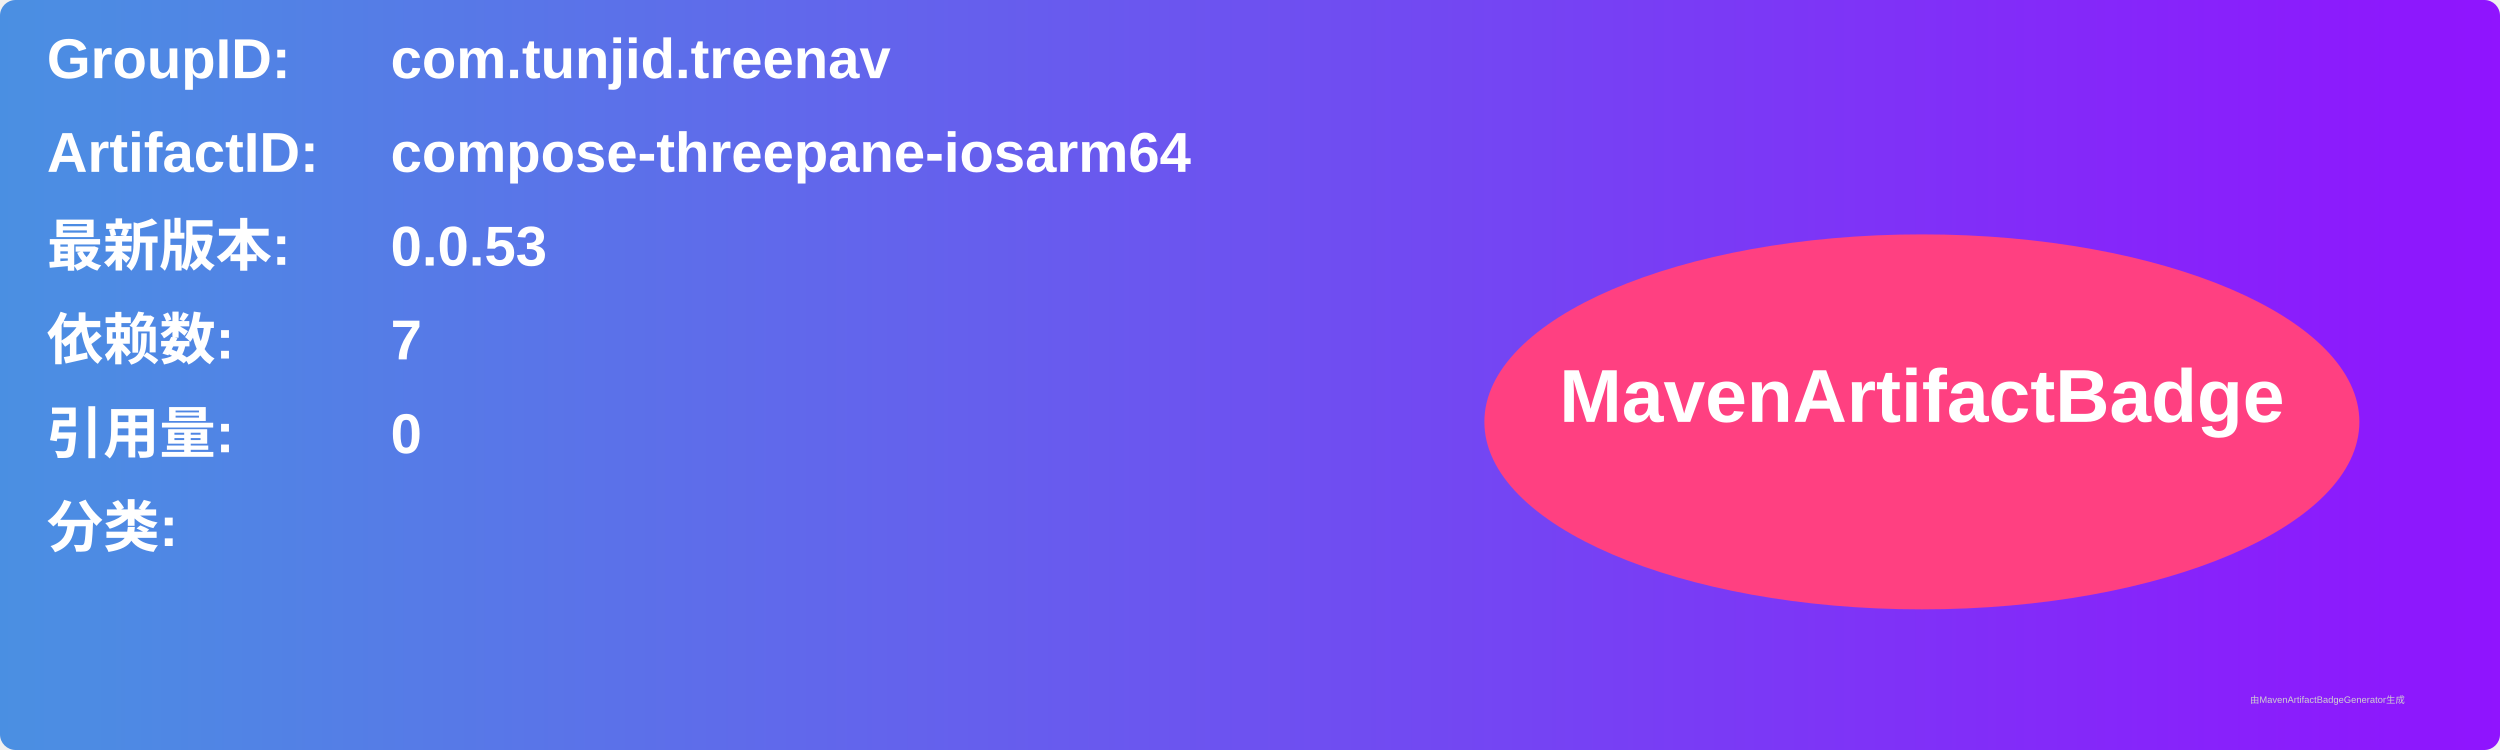
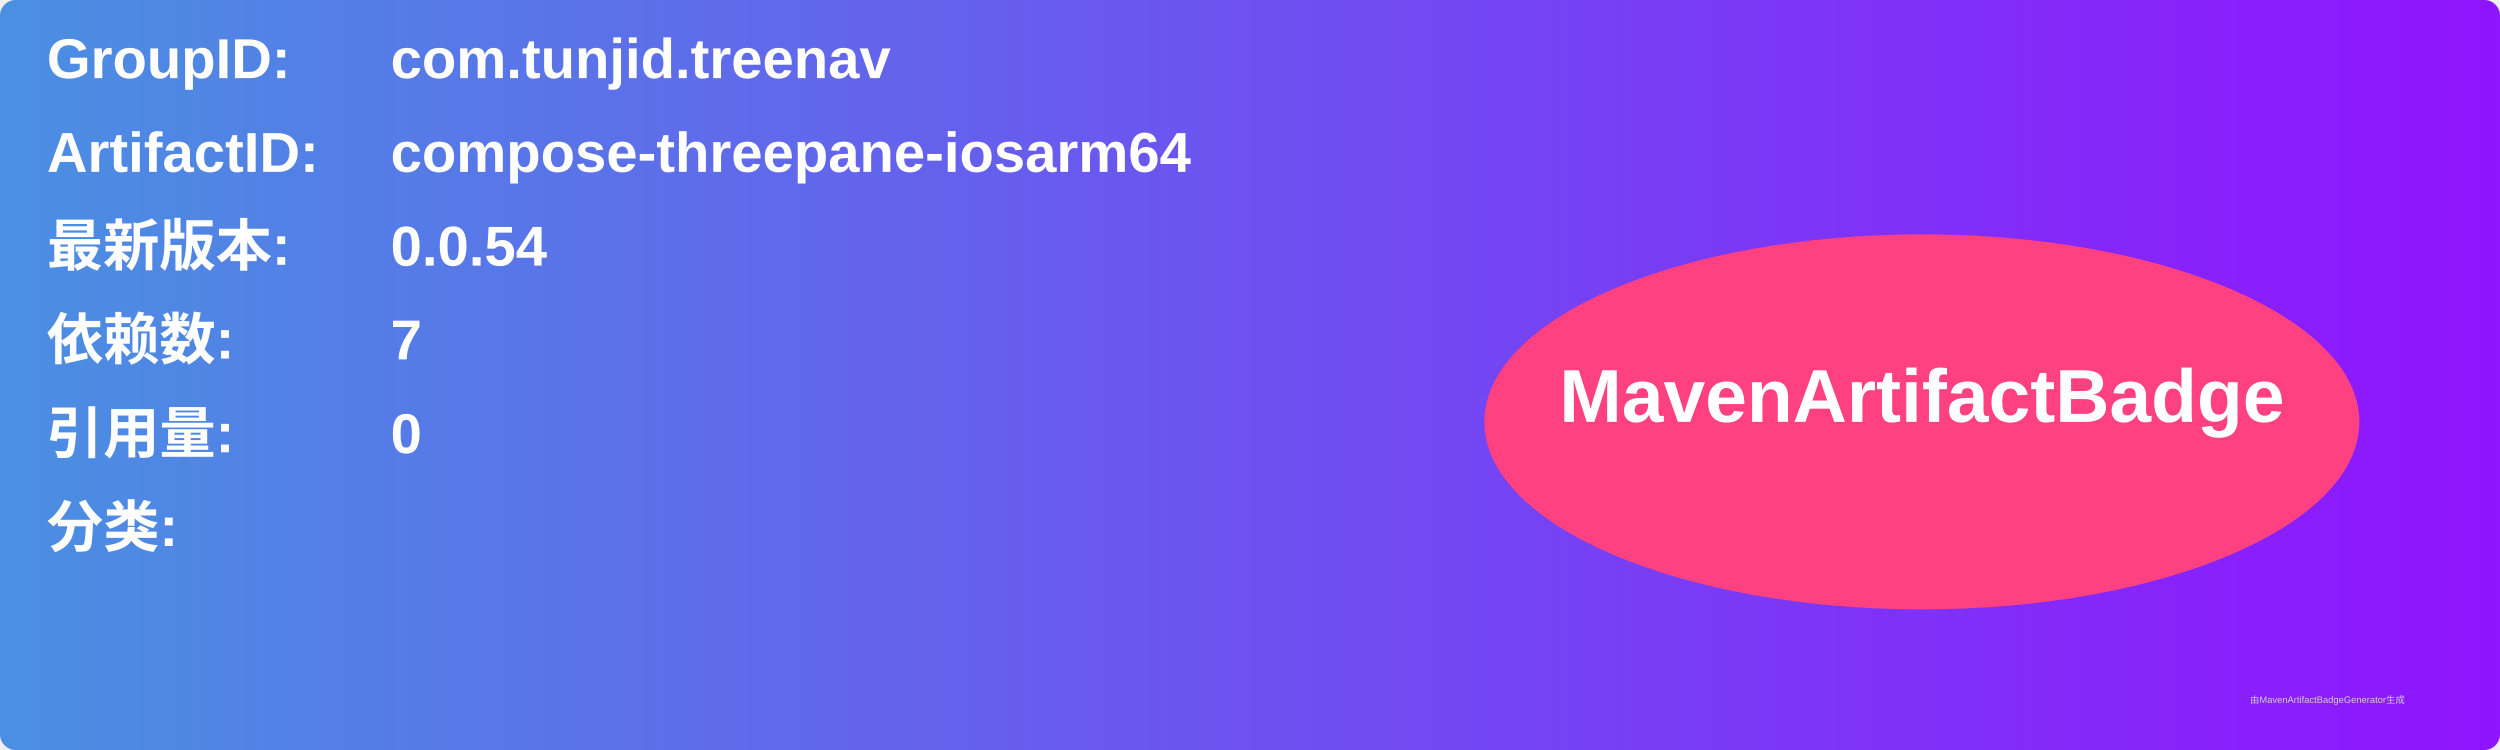
<svg xmlns="http://www.w3.org/2000/svg" width="800" height="240" viewBox="0 0 800 240">
  <linearGradient id="grad" x1="0%" y1="0%" x2="100%" y2="0%">
    <stop offset="0%" stop-color="#4a90e2" />
    <stop offset="100%" stop-color="#9013fe" />
  </linearGradient>
  <rect width="100%" height="100%" rx="5" ry="5" fill="url(#grad)" />
  <g transform="translate(15, 15)">
    <text x="0" y="10" font-family="Arial" font-size="18" fill="white" font-weight="bold" width="260">GroupID:</text>
    <text x="110" y="10" font-family="Arial" font-size="18" fill="white" font-weight="bold" width="460">com.tunjid.treenav</text>
    <text x="0" y="40" font-family="Arial" font-size="18" fill="white" font-weight="bold" width="260">ArtifactID:</text>
    <text x="110" y="40" font-family="Arial" font-size="18" fill="white" font-weight="bold" width="460">compose-threepane-iosarm64</text>
    <text x="0" y="70" font-family="Arial" font-size="18" fill="white" font-weight="bold">最新版本:</text>
    <text x="110" y="70" font-family="Arial" font-size="18" fill="white" font-weight="bold">
-       <tspan font-weight="bold">0.0.53</tspan>
+       <tspan font-weight="bold">0.0.54</tspan>
    </text>
    <text x="0" y="100" font-family="Arial" font-size="18" fill="white" font-weight="bold">依赖数: </text>
    <text x="110" y="100" font-family="Arial" font-size="18" fill="white">
      <tspan font-weight="bold">7</tspan>
    </text>
    <text x="0" y="130" font-family="Arial" font-size="18" fill="white" font-weight="bold">引用量: </text>
    <text x="110" y="130" font-family="Arial" font-size="18" fill="white">
      <tspan font-weight="bold">0</tspan>
    </text>
    <text x="0" y="160" font-family="Arial" font-size="18" fill="white" font-weight="bold">分类:</text>
    <text x="10" y="190" font-family="Arial" font-size="10" fill="white">
      <tspan font-weight="bold" />
    </text>
    <ellipse cx="600" cy="120" rx="140" ry="60" fill="#ff4081" />
    <text x="600" y="120" text-anchor="middle" font-family="Arial" font-size="24" fill="white" font-weight="bold">MavenArtifactBadge</text>
  </g>
  <text x="720" y="225" font-family="Arial" font-size="3" fill="#d0d0d0">由MavenArtifactBadgeGenerator生成</text>
</svg>
